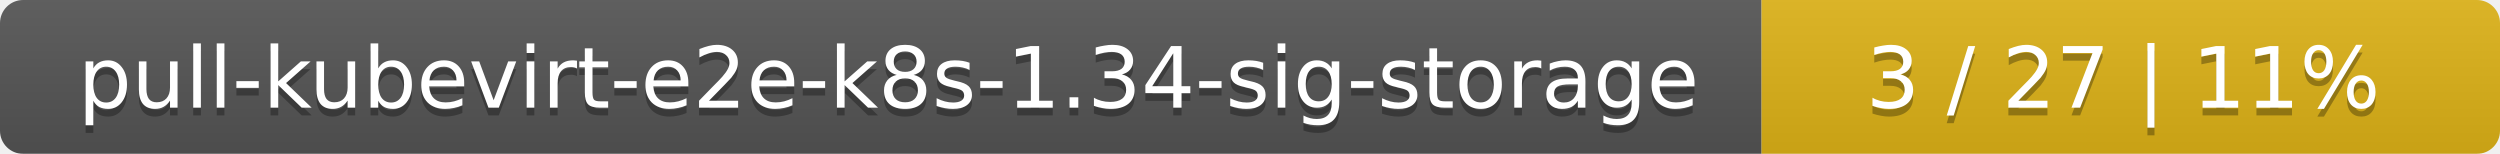
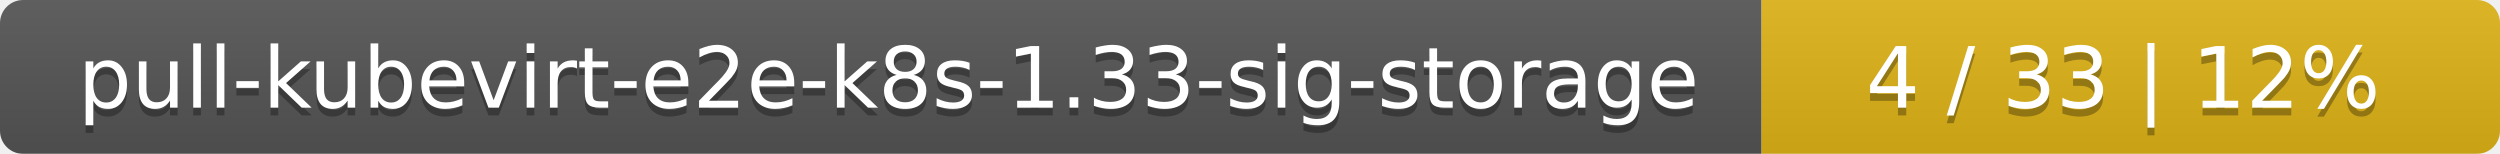
<svg xmlns="http://www.w3.org/2000/svg" width="325" height="20">
  <linearGradient id="smooth" x2="0" y2="100%">
    <stop offset="0" stop-color="#bbb" stop-opacity=".1" />
    <stop offset="1" stop-opacity=".1" />
  </linearGradient>
  <mask id="round">
    <rect width="325" height="20" rx="3" fill="#fff" />
  </mask>
  <g mask="url(#round)">
    <rect width="229" height="20" fill="#555" />
    <rect x="229" width="96" height="20" fill="#dfb317" />
    <rect width="325" height="20" fill="url(#smooth)" />
  </g>
  <g fill="#fff" text-anchor="middle" font-family="DejaVu Sans,Verdana,Geneva,sans-serif" font-size="11">
-     <text x="115.5" y="15" fill="#010101" fill-opacity=".3">pull-kubevirt-e2e-k8s-1.34-sig-storage</text>
-     <text x="115.5" y="14">pull-kubevirt-e2e-k8s-1.34-sig-storage</text>
-     <text x="276" y="15" fill="#010101" fill-opacity=".3">3 / 27    |    11%</text>
-     <text x="276" y="14">3 / 27    |    11%</text>
+     <text x="115.5" y="15" fill="#010101" fill-opacity=".3">pull-kubevirt-e2e-k8s-1.33-sig-storage</text>
+     <text x="115.5" y="14">pull-kubevirt-e2e-k8s-1.33-sig-storage</text>
+     <text x="276" y="15" fill="#010101" fill-opacity=".3">4 / 33    |    12%</text>
+     <text x="276" y="14">4 / 33    |    12%</text>
  </g>
</svg>
